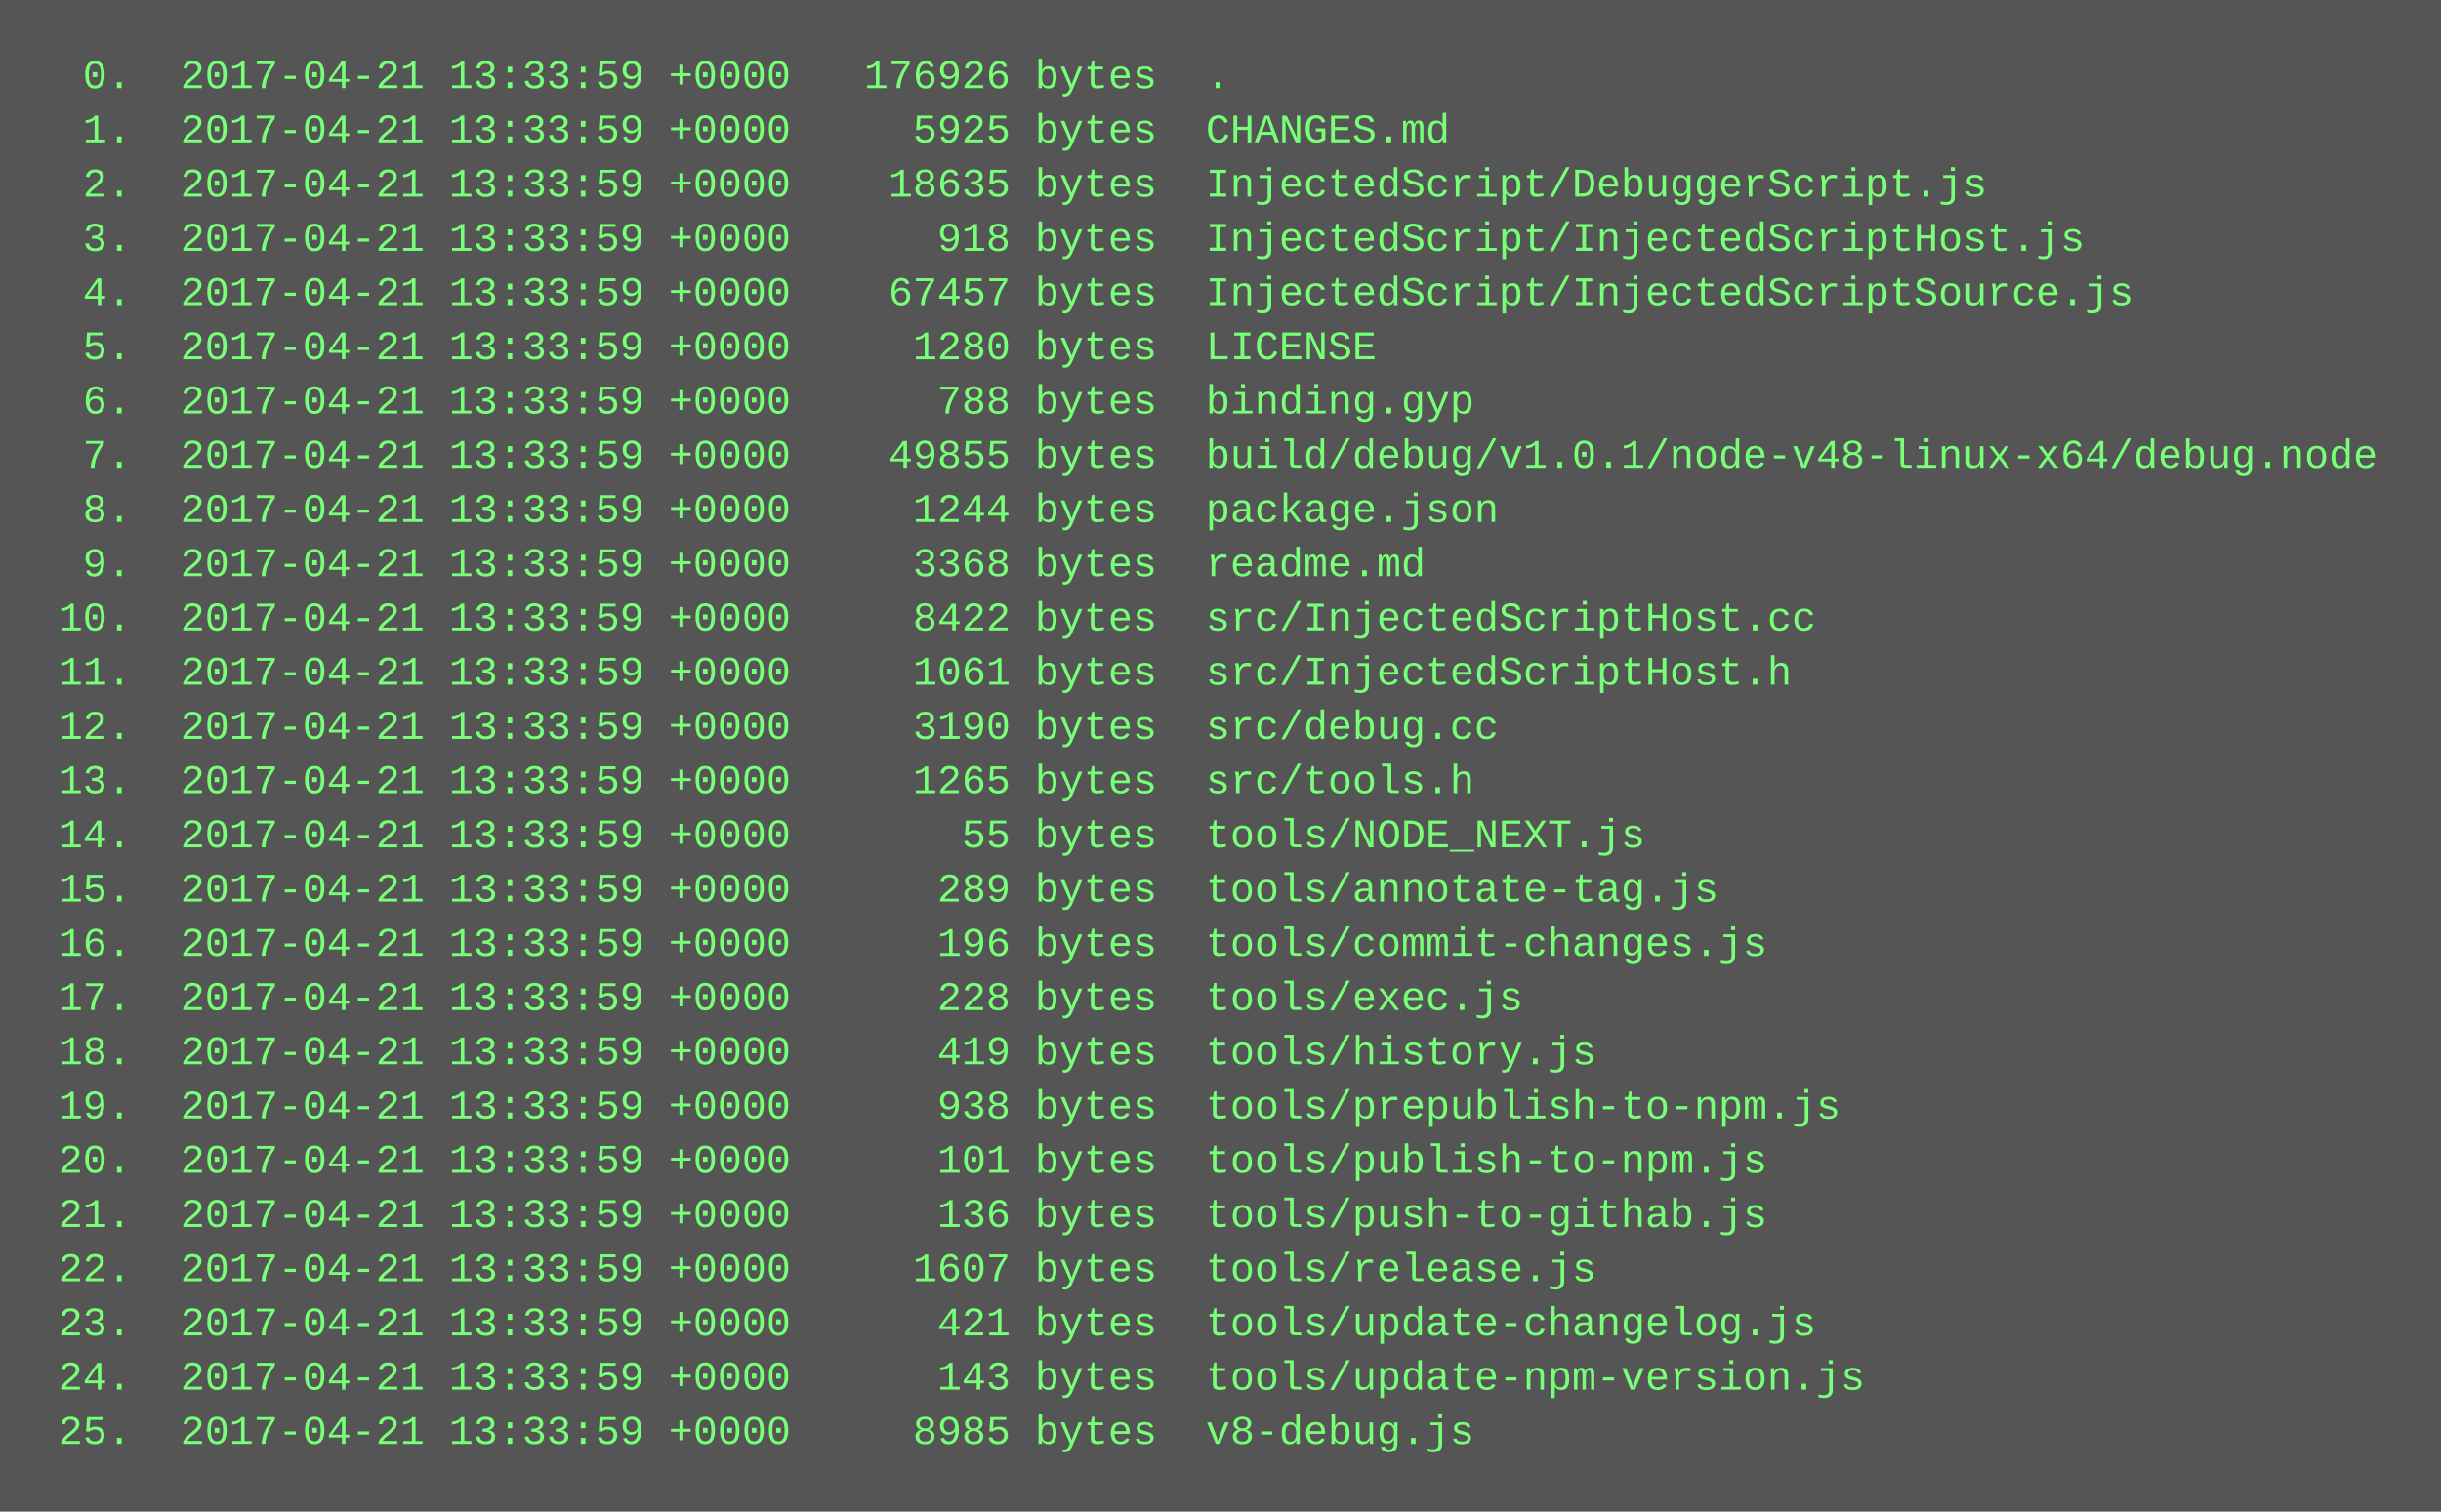
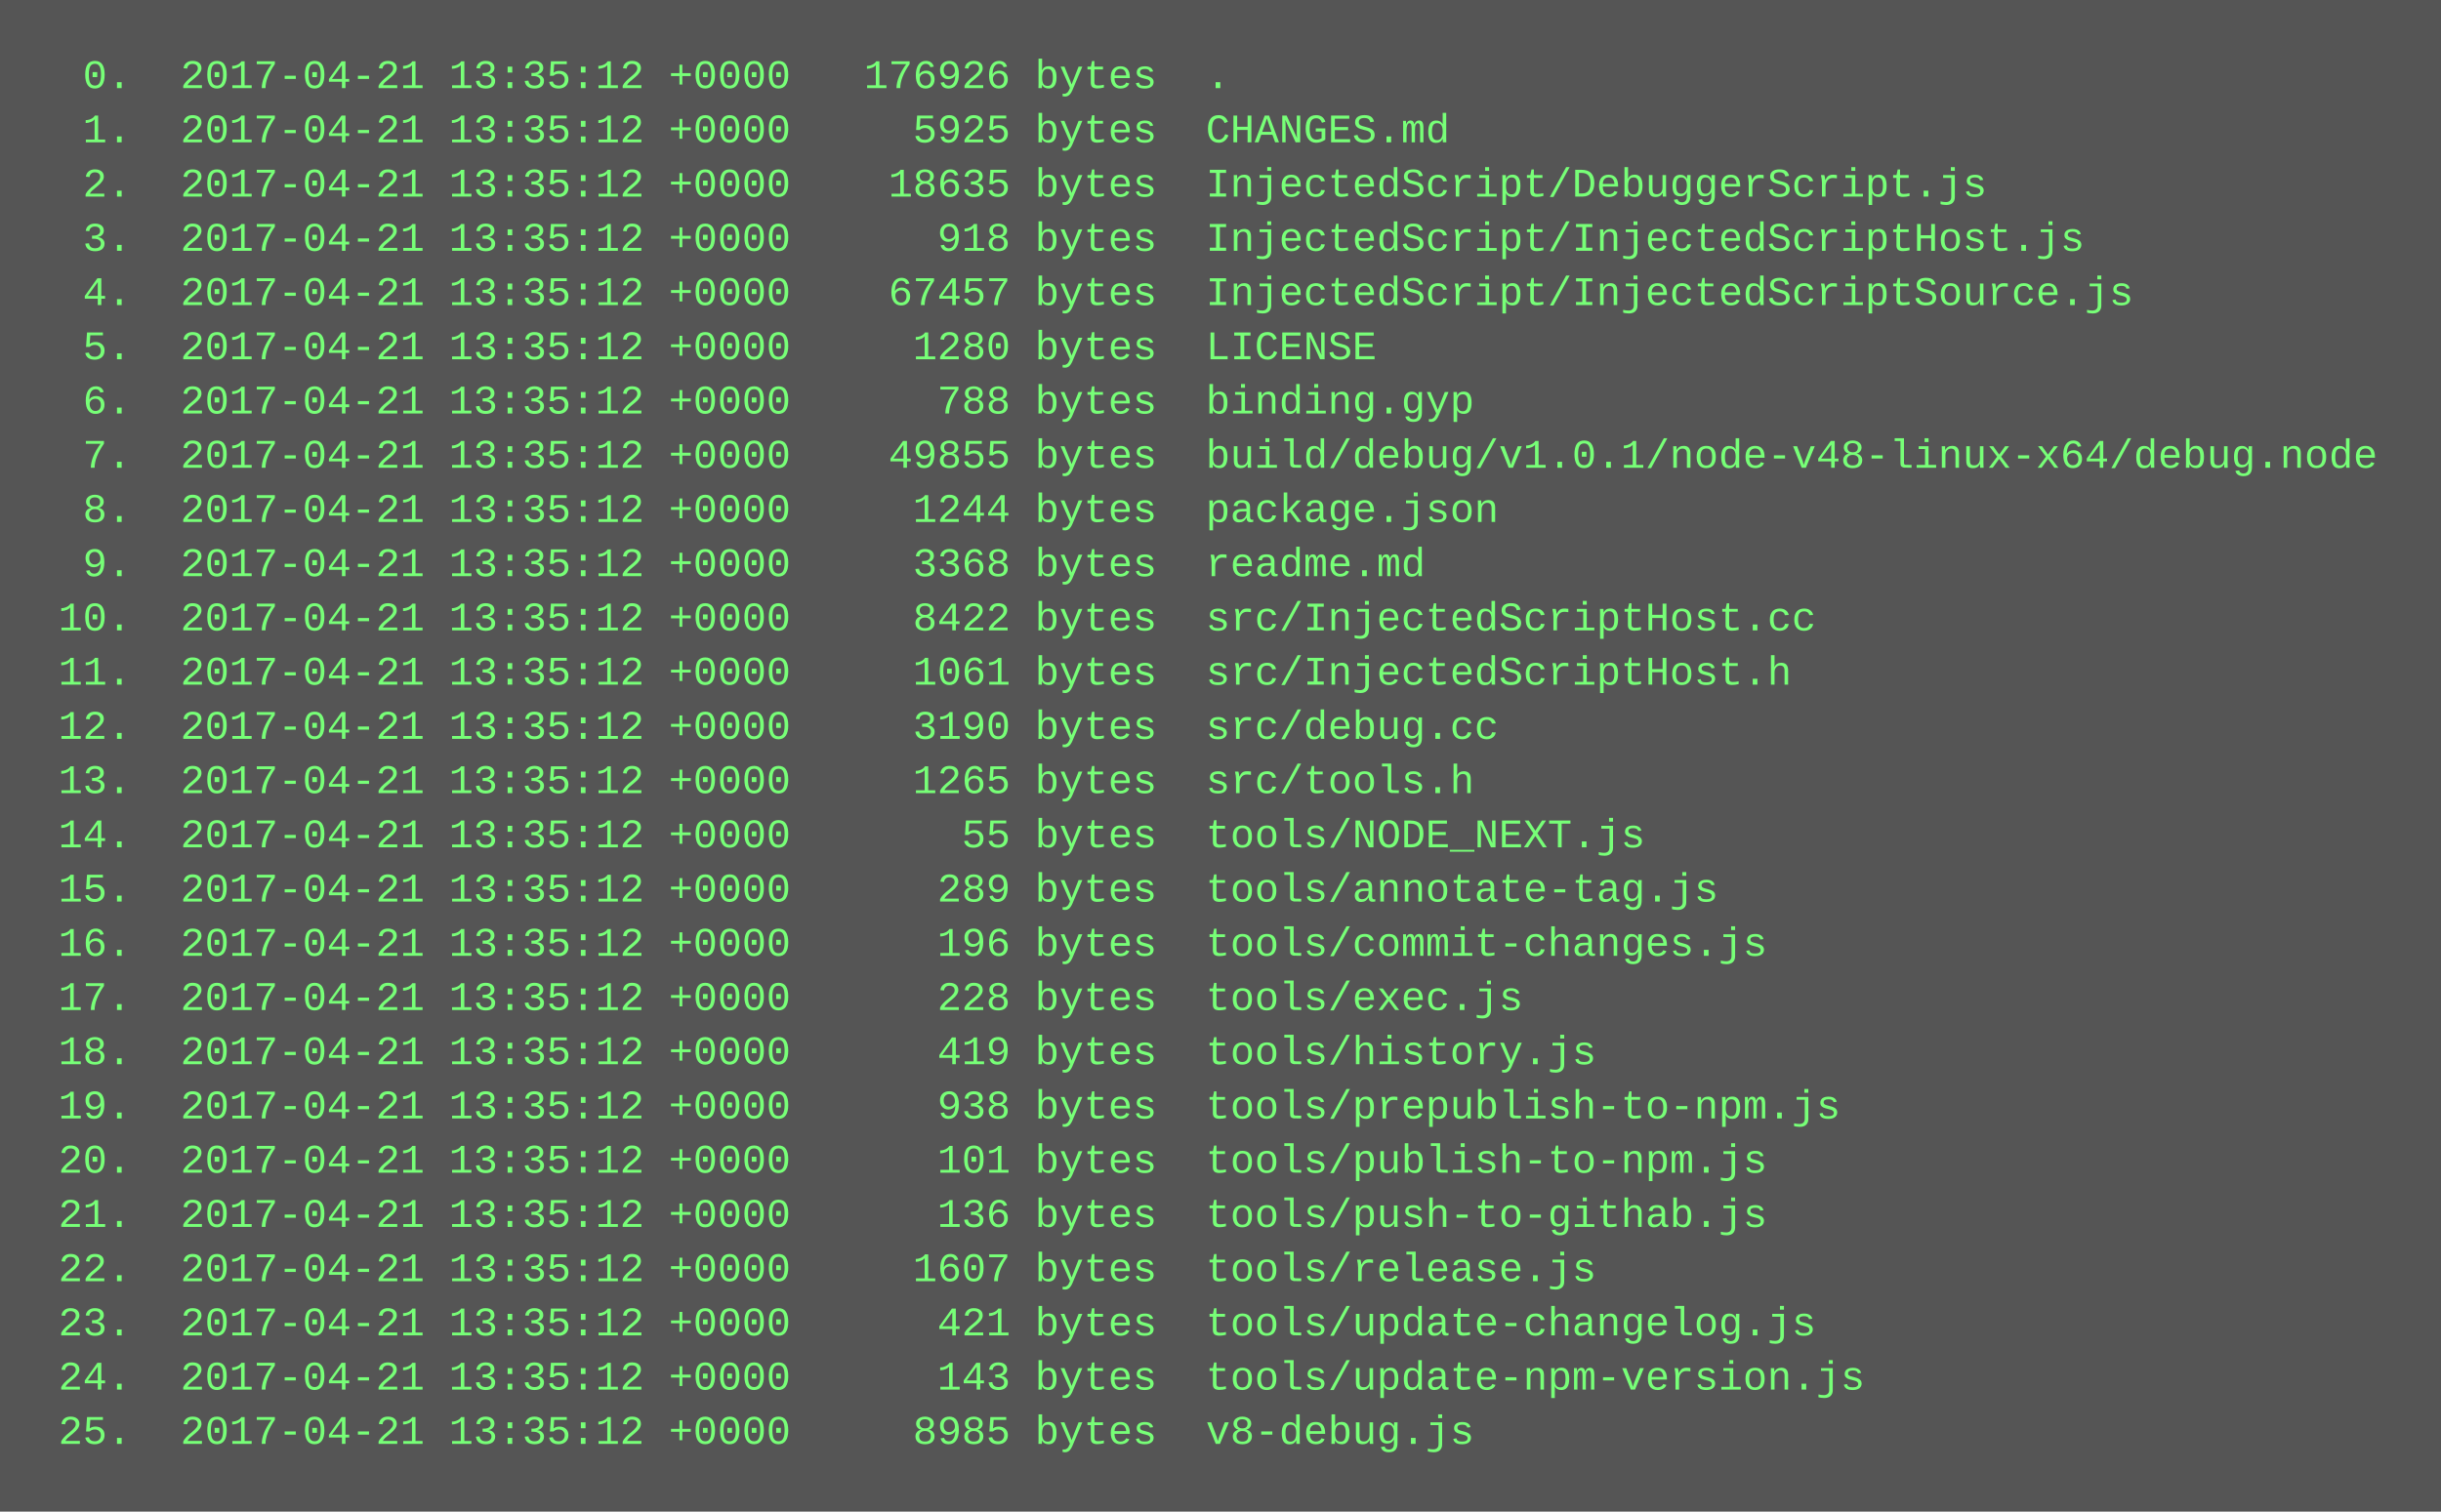
<svg xmlns="http://www.w3.org/2000/svg" height="446" width="720">
  <rect height="446" fill="#555" width="720" />
  <text fill="#7f7" font-family="Courier New" font-size="12" xml:space="preserve">
-     <tspan x="10" y="26">  0.  2017-04-21 13:33:59 +0000   176926 bytes  .</tspan>
-     <tspan x="10" y="42">  1.  2017-04-21 13:33:59 +0000     5925 bytes  CHANGES.md</tspan>
-     <tspan x="10" y="58">  2.  2017-04-21 13:33:59 +0000    18635 bytes  InjectedScript/DebuggerScript.js</tspan>
-     <tspan x="10" y="74">  3.  2017-04-21 13:33:59 +0000      918 bytes  InjectedScript/InjectedScriptHost.js</tspan>
-     <tspan x="10" y="90">  4.  2017-04-21 13:33:59 +0000    67457 bytes  InjectedScript/InjectedScriptSource.js</tspan>
-     <tspan x="10" y="106">  5.  2017-04-21 13:33:59 +0000     1280 bytes  LICENSE</tspan>
-     <tspan x="10" y="122">  6.  2017-04-21 13:33:59 +0000      788 bytes  binding.gyp</tspan>
-     <tspan x="10" y="138">  7.  2017-04-21 13:33:59 +0000    49855 bytes  build/debug/v1.0.1/node-v48-linux-x64/debug.node</tspan>
-     <tspan x="10" y="154">  8.  2017-04-21 13:33:59 +0000     1244 bytes  package.json</tspan>
-     <tspan x="10" y="170">  9.  2017-04-21 13:33:59 +0000     3368 bytes  readme.md</tspan>
-     <tspan x="10" y="186"> 10.  2017-04-21 13:33:59 +0000     8422 bytes  src/InjectedScriptHost.cc</tspan>
-     <tspan x="10" y="202"> 11.  2017-04-21 13:33:59 +0000     1061 bytes  src/InjectedScriptHost.h</tspan>
-     <tspan x="10" y="218"> 12.  2017-04-21 13:33:59 +0000     3190 bytes  src/debug.cc</tspan>
-     <tspan x="10" y="234"> 13.  2017-04-21 13:33:59 +0000     1265 bytes  src/tools.h</tspan>
-     <tspan x="10" y="250"> 14.  2017-04-21 13:33:59 +0000       55 bytes  tools/NODE_NEXT.js</tspan>
-     <tspan x="10" y="266"> 15.  2017-04-21 13:33:59 +0000      289 bytes  tools/annotate-tag.js</tspan>
-     <tspan x="10" y="282"> 16.  2017-04-21 13:33:59 +0000      196 bytes  tools/commit-changes.js</tspan>
-     <tspan x="10" y="298"> 17.  2017-04-21 13:33:59 +0000      228 bytes  tools/exec.js</tspan>
-     <tspan x="10" y="314"> 18.  2017-04-21 13:33:59 +0000      419 bytes  tools/history.js</tspan>
-     <tspan x="10" y="330"> 19.  2017-04-21 13:33:59 +0000      938 bytes  tools/prepublish-to-npm.js</tspan>
-     <tspan x="10" y="346"> 20.  2017-04-21 13:33:59 +0000      101 bytes  tools/publish-to-npm.js</tspan>
-     <tspan x="10" y="362"> 21.  2017-04-21 13:33:59 +0000      136 bytes  tools/push-to-githab.js</tspan>
-     <tspan x="10" y="378"> 22.  2017-04-21 13:33:59 +0000     1607 bytes  tools/release.js</tspan>
-     <tspan x="10" y="394"> 23.  2017-04-21 13:33:59 +0000      421 bytes  tools/update-changelog.js</tspan>
-     <tspan x="10" y="410"> 24.  2017-04-21 13:33:59 +0000      143 bytes  tools/update-npm-version.js</tspan>
-     <tspan x="10" y="426"> 25.  2017-04-21 13:33:59 +0000     8985 bytes  v8-debug.js</tspan>
+     <tspan x="10" y="26">  0.  2017-04-21 13:35:12 +0000   176926 bytes  .</tspan>
+     <tspan x="10" y="42">  1.  2017-04-21 13:35:12 +0000     5925 bytes  CHANGES.md</tspan>
+     <tspan x="10" y="58">  2.  2017-04-21 13:35:12 +0000    18635 bytes  InjectedScript/DebuggerScript.js</tspan>
+     <tspan x="10" y="74">  3.  2017-04-21 13:35:12 +0000      918 bytes  InjectedScript/InjectedScriptHost.js</tspan>
+     <tspan x="10" y="90">  4.  2017-04-21 13:35:12 +0000    67457 bytes  InjectedScript/InjectedScriptSource.js</tspan>
+     <tspan x="10" y="106">  5.  2017-04-21 13:35:12 +0000     1280 bytes  LICENSE</tspan>
+     <tspan x="10" y="122">  6.  2017-04-21 13:35:12 +0000      788 bytes  binding.gyp</tspan>
+     <tspan x="10" y="138">  7.  2017-04-21 13:35:12 +0000    49855 bytes  build/debug/v1.0.1/node-v48-linux-x64/debug.node</tspan>
+     <tspan x="10" y="154">  8.  2017-04-21 13:35:12 +0000     1244 bytes  package.json</tspan>
+     <tspan x="10" y="170">  9.  2017-04-21 13:35:12 +0000     3368 bytes  readme.md</tspan>
+     <tspan x="10" y="186"> 10.  2017-04-21 13:35:12 +0000     8422 bytes  src/InjectedScriptHost.cc</tspan>
+     <tspan x="10" y="202"> 11.  2017-04-21 13:35:12 +0000     1061 bytes  src/InjectedScriptHost.h</tspan>
+     <tspan x="10" y="218"> 12.  2017-04-21 13:35:12 +0000     3190 bytes  src/debug.cc</tspan>
+     <tspan x="10" y="234"> 13.  2017-04-21 13:35:12 +0000     1265 bytes  src/tools.h</tspan>
+     <tspan x="10" y="250"> 14.  2017-04-21 13:35:12 +0000       55 bytes  tools/NODE_NEXT.js</tspan>
+     <tspan x="10" y="266"> 15.  2017-04-21 13:35:12 +0000      289 bytes  tools/annotate-tag.js</tspan>
+     <tspan x="10" y="282"> 16.  2017-04-21 13:35:12 +0000      196 bytes  tools/commit-changes.js</tspan>
+     <tspan x="10" y="298"> 17.  2017-04-21 13:35:12 +0000      228 bytes  tools/exec.js</tspan>
+     <tspan x="10" y="314"> 18.  2017-04-21 13:35:12 +0000      419 bytes  tools/history.js</tspan>
+     <tspan x="10" y="330"> 19.  2017-04-21 13:35:12 +0000      938 bytes  tools/prepublish-to-npm.js</tspan>
+     <tspan x="10" y="346"> 20.  2017-04-21 13:35:12 +0000      101 bytes  tools/publish-to-npm.js</tspan>
+     <tspan x="10" y="362"> 21.  2017-04-21 13:35:12 +0000      136 bytes  tools/push-to-githab.js</tspan>
+     <tspan x="10" y="378"> 22.  2017-04-21 13:35:12 +0000     1607 bytes  tools/release.js</tspan>
+     <tspan x="10" y="394"> 23.  2017-04-21 13:35:12 +0000      421 bytes  tools/update-changelog.js</tspan>
+     <tspan x="10" y="410"> 24.  2017-04-21 13:35:12 +0000      143 bytes  tools/update-npm-version.js</tspan>
+     <tspan x="10" y="426"> 25.  2017-04-21 13:35:12 +0000     8985 bytes  v8-debug.js</tspan>
  </text>
</svg>
